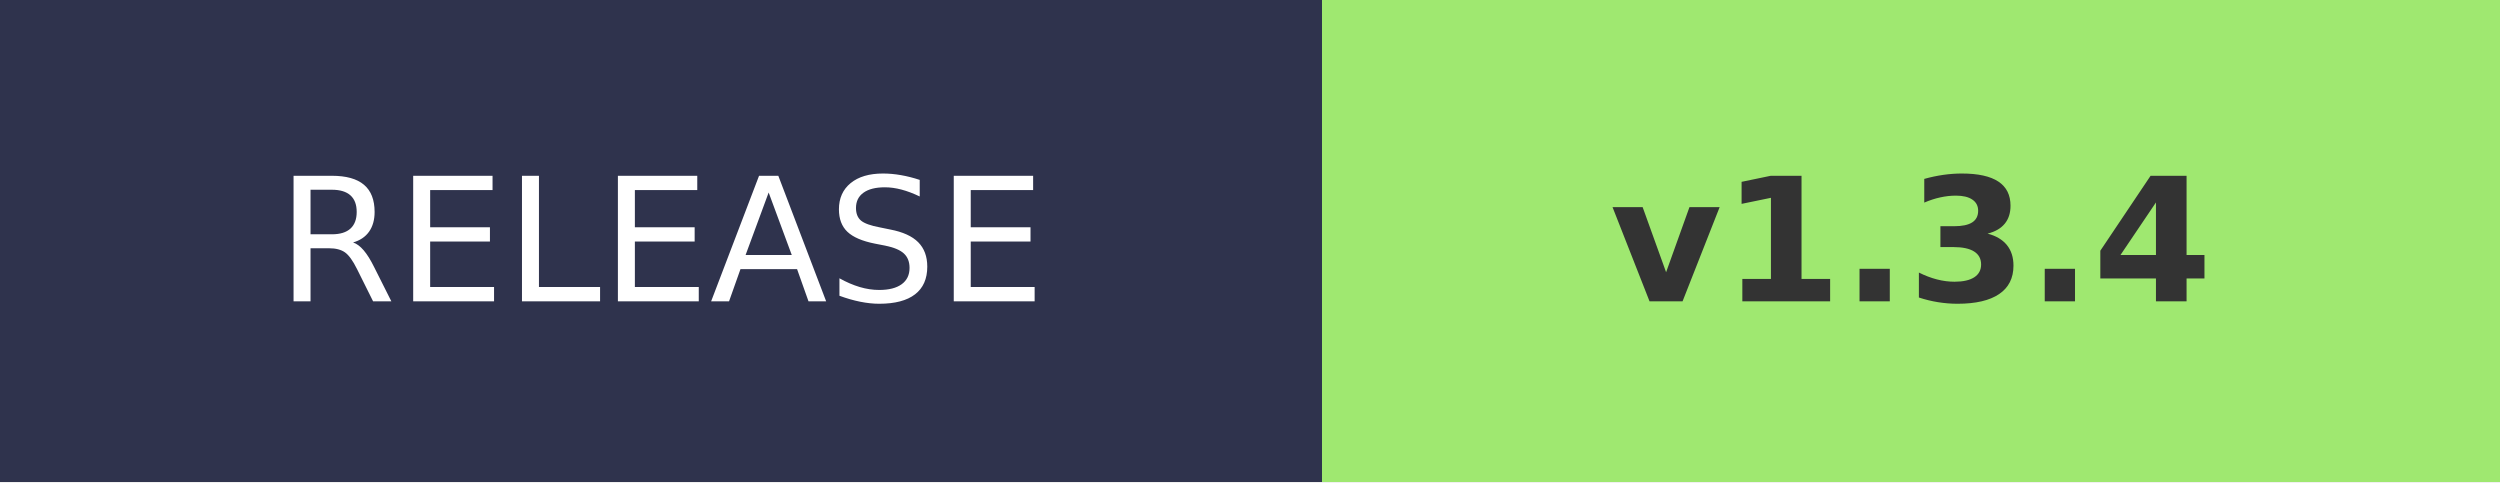
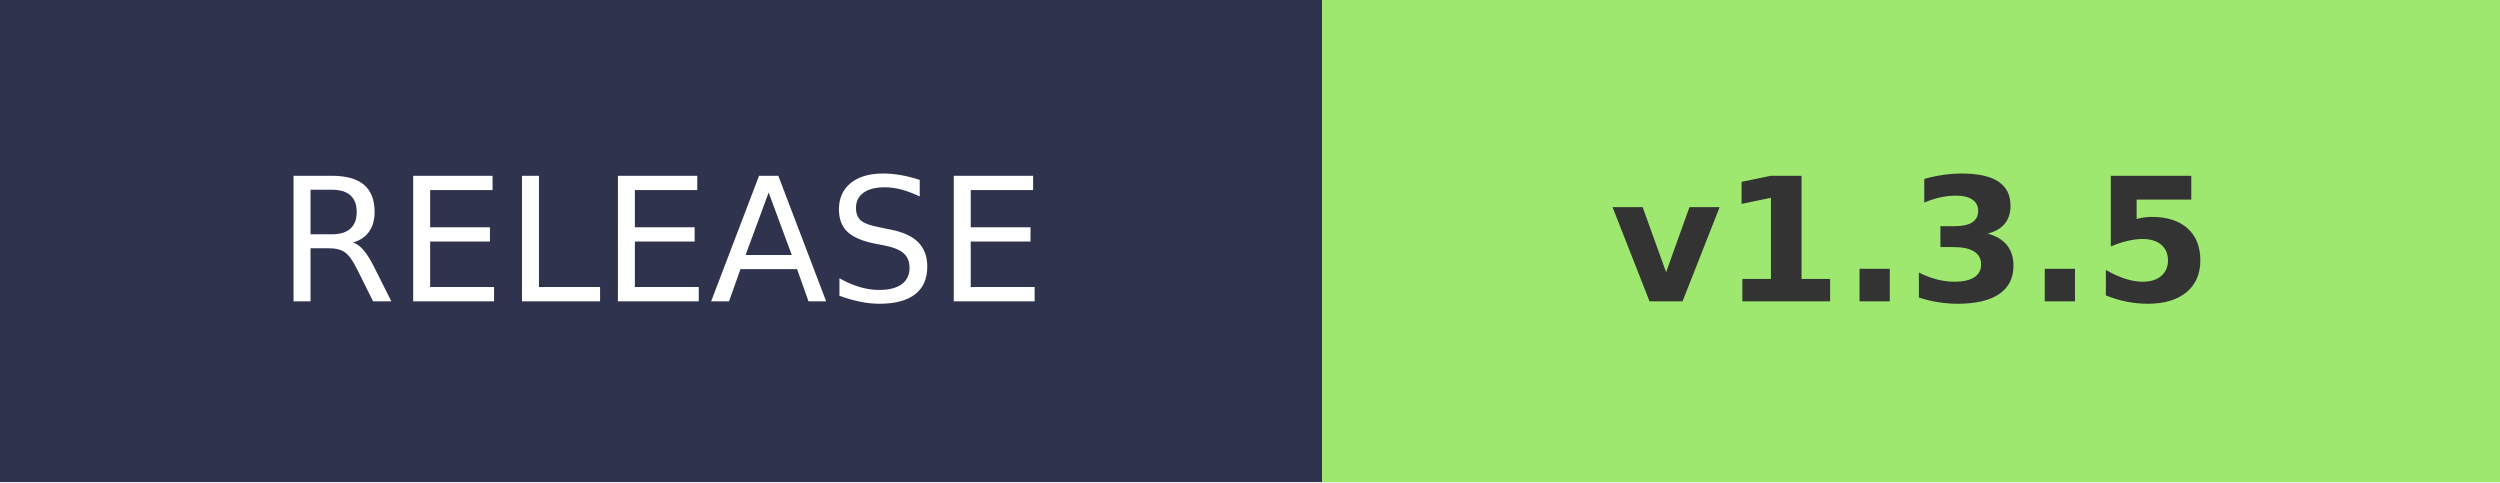
- <svg xmlns="http://www.w3.org/2000/svg" width="145.2" height="28" role="img" aria-label="RELEASE: v1.3.4">
+ <svg xmlns="http://www.w3.org/2000/svg" width="145.2" height="28" role="img" aria-label="RELEASE: v1.3.5">
  <g shape-rendering="crispEdges">
    <rect width="76.8" height="28" fill="#2F334D" />
    <rect x="76.8" width="68.4" height="28" fill="#9FE870" />
  </g>
  <g fill="#fff" text-anchor="middle" font-family="Verdana,Geneva,DejaVu Sans,sans-serif" text-rendering="geometricPrecision" font-size="100">
    <text transform="scale(.1)" x="384" y="175" textLength="490">RELEASE</text>
-     <text transform="scale(.1)" x="1110" y="175" textLength="420" font-weight="bold" fill="#333">v1.3.4</text>
+     <text transform="scale(.1)" x="1110" y="175" textLength="420" font-weight="bold" fill="#333">v1.3.5</text>
  </g>
</svg>
